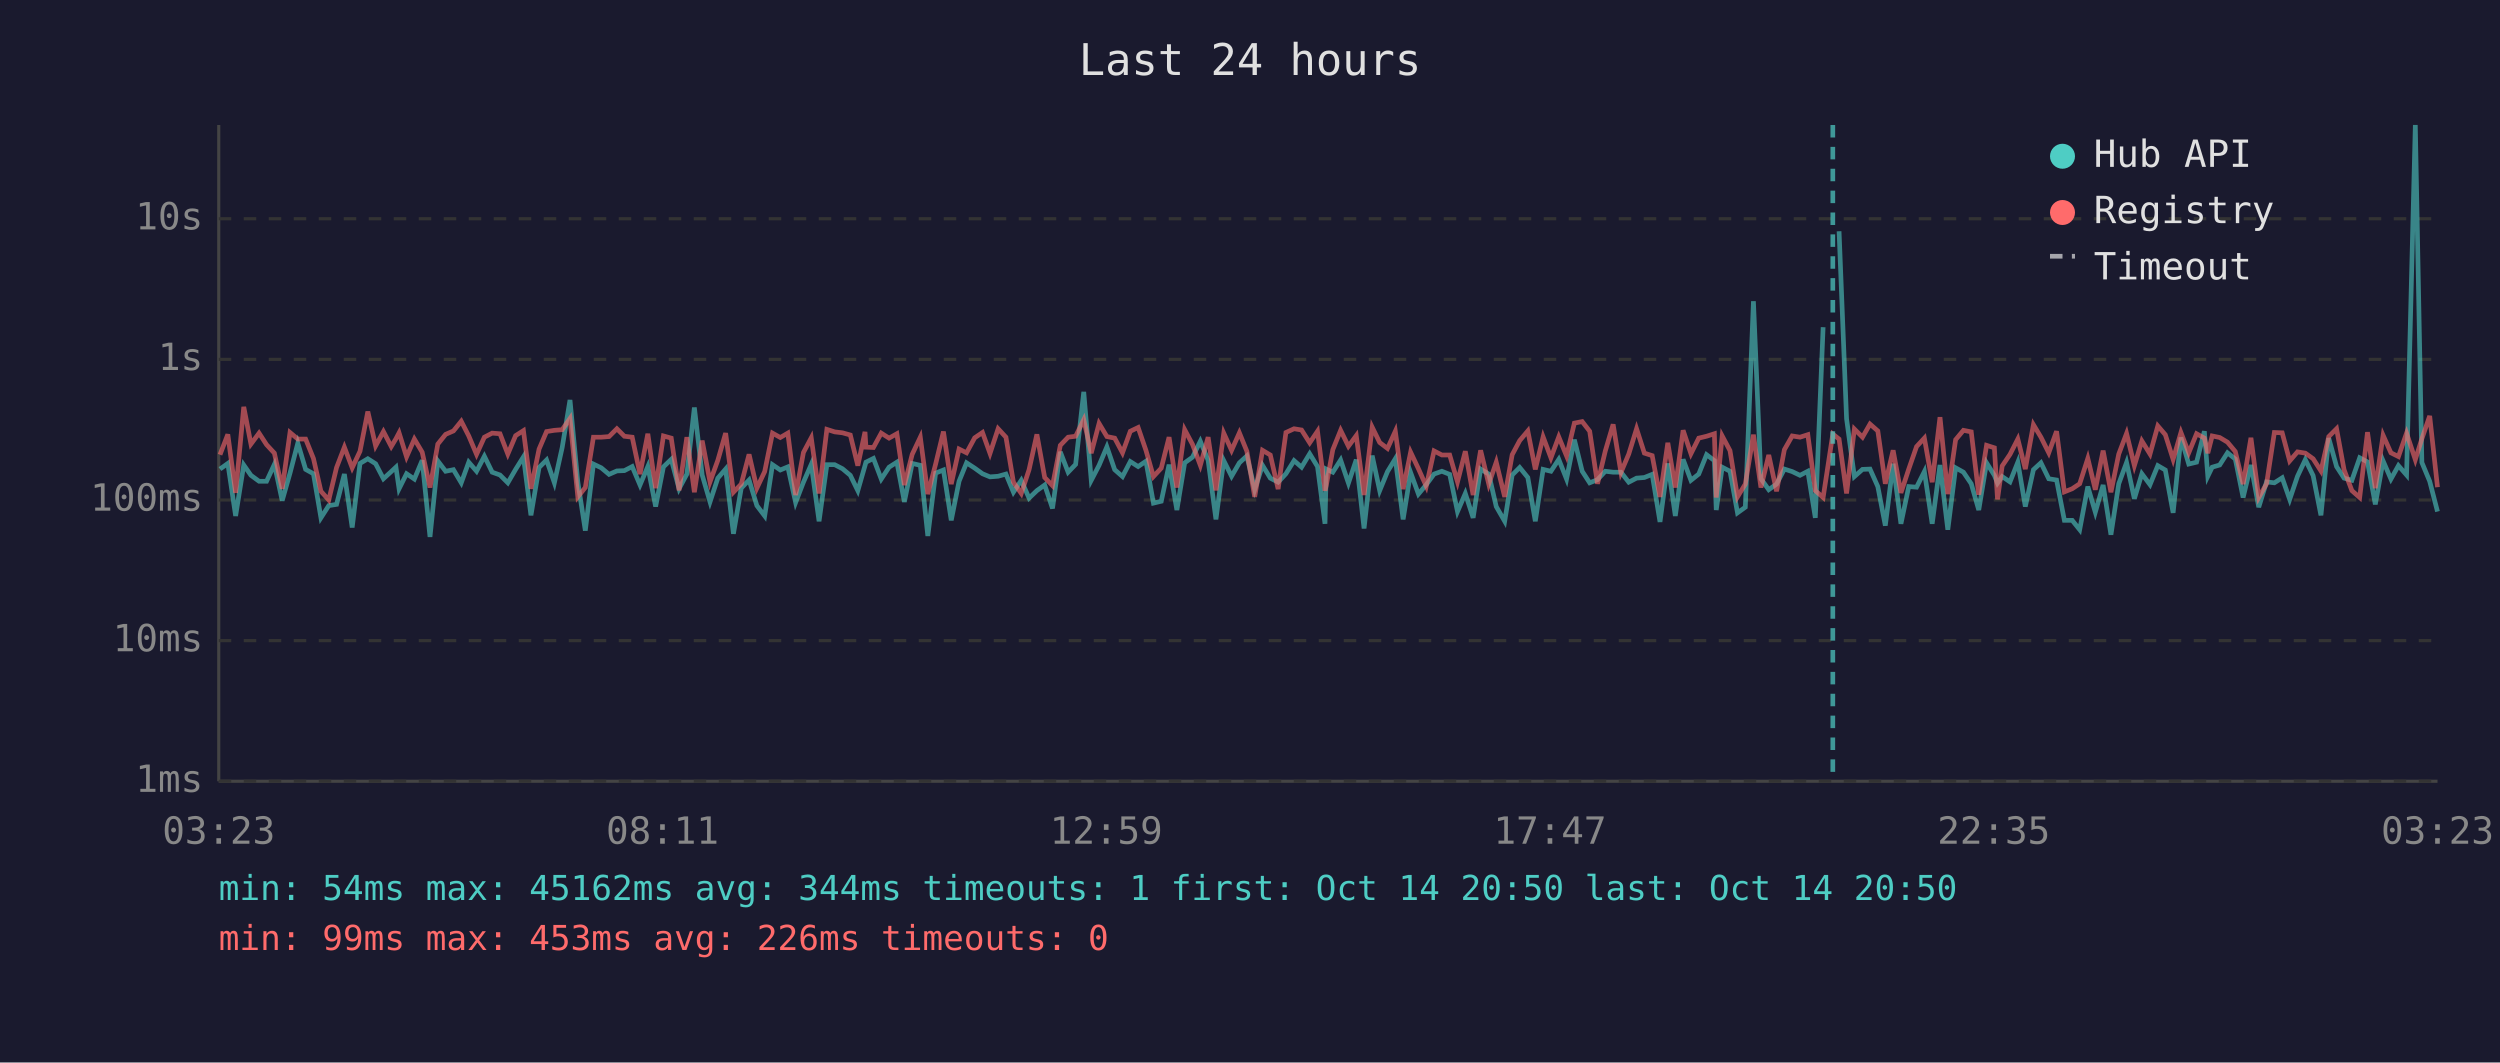
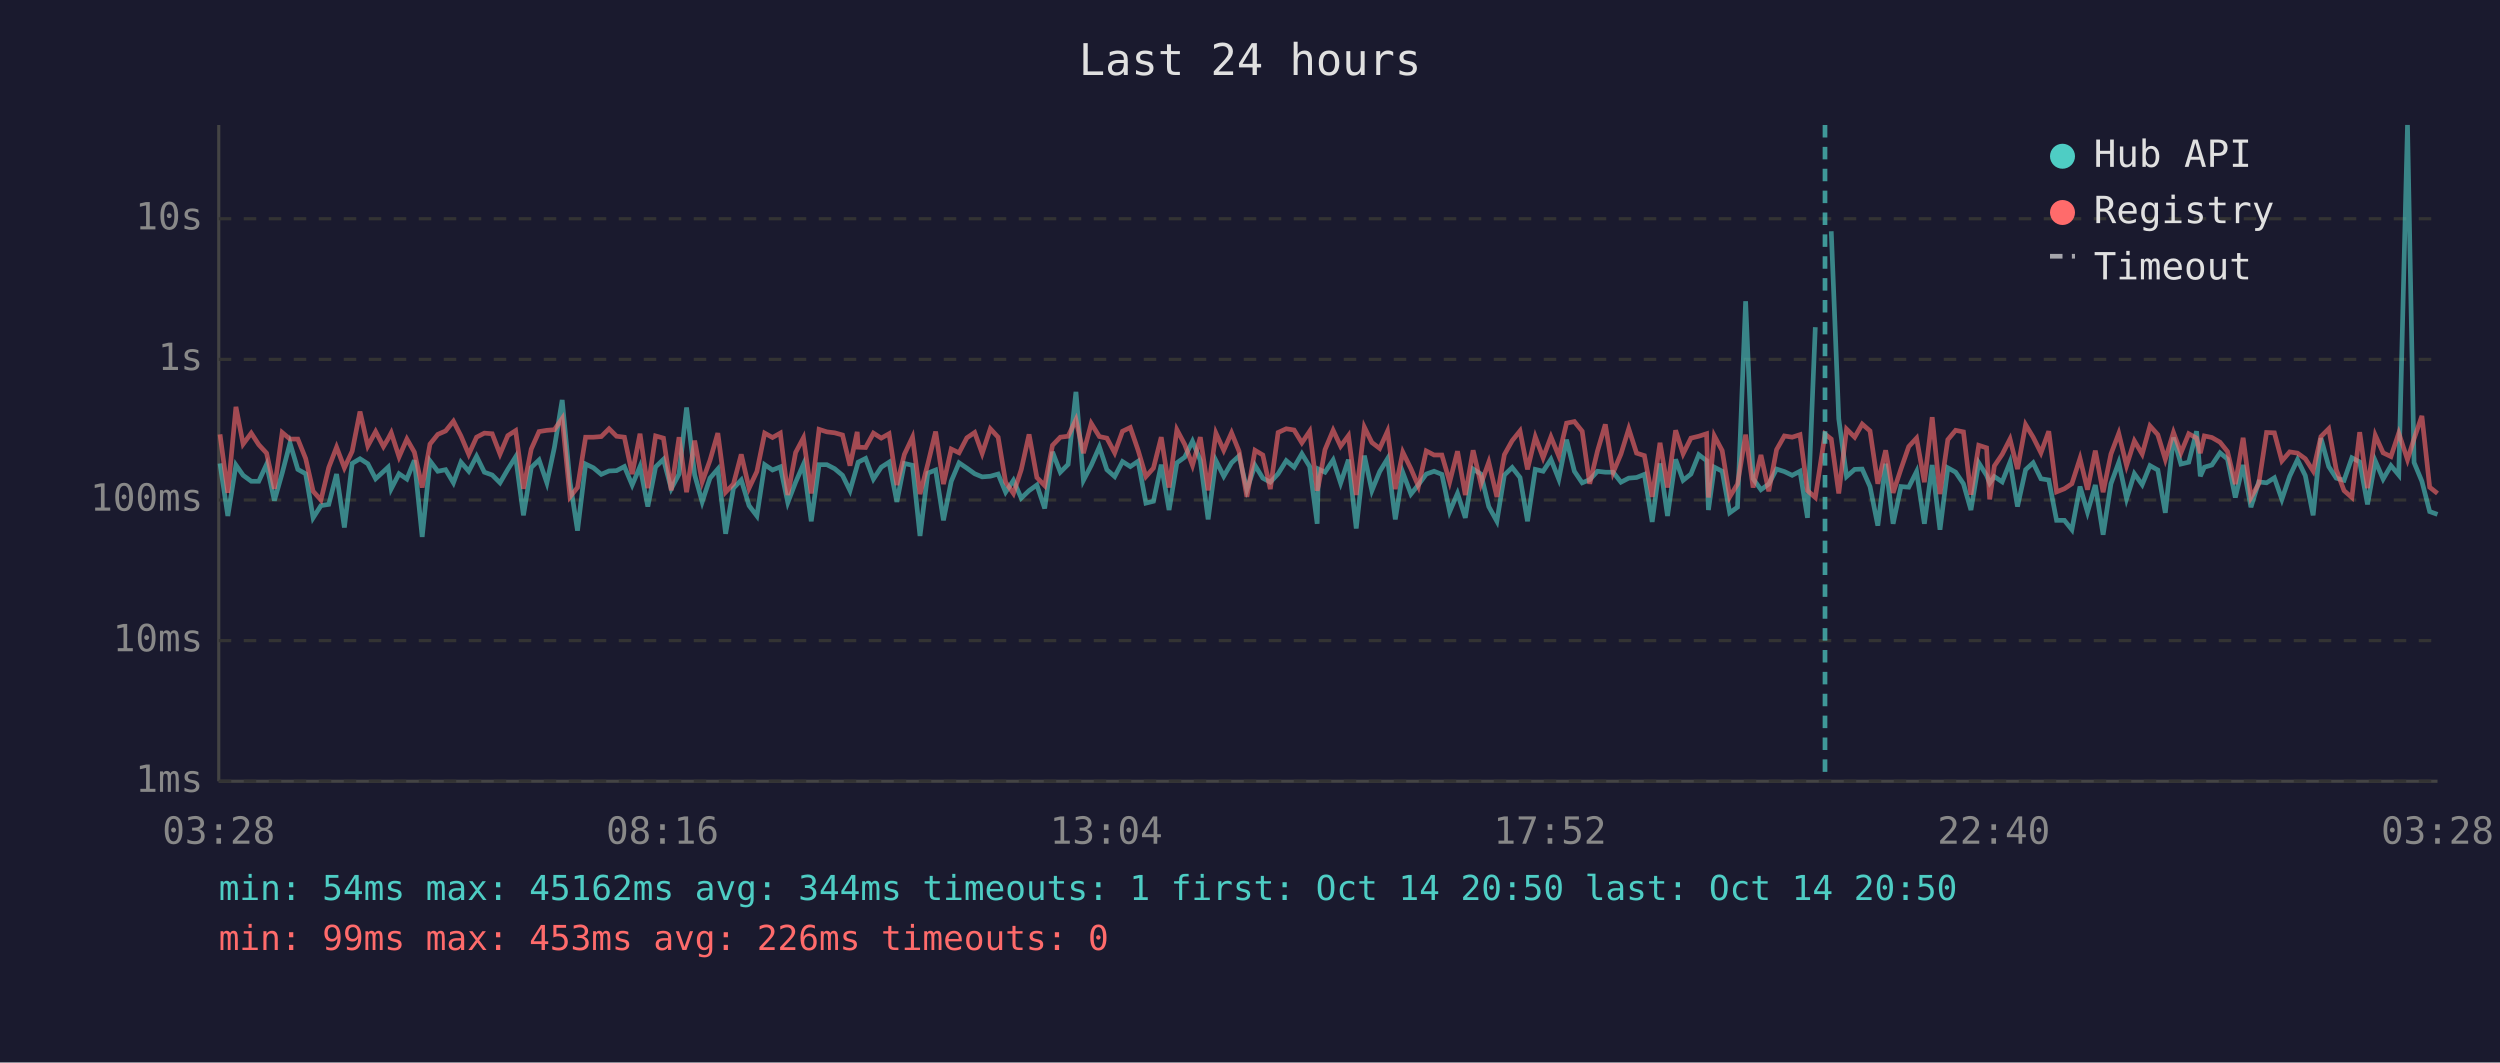
<svg xmlns="http://www.w3.org/2000/svg" viewBox="0 0 800 340" font-family="monospace" font-size="12">
  <rect width="800" height="340" fill="#1a1a2e" />
  <text x="400" y="24" fill="#e0e0e0" font-size="14" text-anchor="middle">Last 24 hours</text>
  <line x1="70" y1="40" x2="70" y2="250" stroke="#444" stroke-width="1" />
  <line x1="70" y1="250" x2="780" y2="250" stroke="#444" stroke-width="1" />
  <line x1="70" y1="250" x2="780" y2="250" stroke="#333" stroke-width="1" stroke-dasharray="4" />
  <text x="65" y="250" fill="#888" text-anchor="end" dominant-baseline="middle">1ms</text>
  <line x1="70" y1="205" x2="780" y2="205" stroke="#333" stroke-width="1" stroke-dasharray="4" />
  <text x="65" y="205" fill="#888" text-anchor="end" dominant-baseline="middle">10ms</text>
  <line x1="70" y1="160" x2="780" y2="160" stroke="#333" stroke-width="1" stroke-dasharray="4" />
  <text x="65" y="160" fill="#888" text-anchor="end" dominant-baseline="middle">100ms</text>
  <line x1="70" y1="115" x2="780" y2="115" stroke="#333" stroke-width="1" stroke-dasharray="4" />
  <text x="65" y="115" fill="#888" text-anchor="end" dominant-baseline="middle">1s</text>
  <line x1="70" y1="70" x2="780" y2="70" stroke="#333" stroke-width="1" stroke-dasharray="4" />
  <text x="65" y="70" fill="#888" text-anchor="end" dominant-baseline="middle">10s</text>
-   <text x="70" y="270" fill="#888" text-anchor="middle">03:23</text>
-   <text x="212" y="270" fill="#888" text-anchor="middle">08:11</text>
-   <text x="354" y="270" fill="#888" text-anchor="middle">12:59</text>
-   <text x="496" y="270" fill="#888" text-anchor="middle">17:47</text>
-   <text x="638" y="270" fill="#888" text-anchor="middle">22:35</text>
-   <text x="780" y="270" fill="#888" text-anchor="middle">03:23</text>
-   <polyline points="70.4,150.1 72.9,148.3 75.4,165.1 78.0,148.8 80.3,152.1 82.9,154.0 85.3,154.0 87.8,148.6 90.3,160.2 92.8,151.4 95.3,141.8 97.8,150.2 100.3,151.6 102.7,165.7 105.2,161.8 107.7,161.4 110.2,151.7 112.7,168.8 115.2,148.3 117.7,146.8 120.2,148.4 122.7,153.2 125.2,150.9 126.7,149.5 127.7,156.4 130.1,151.6 132.6,153.3 135.1,147.3 137.6,171.8 140.1,147.5 142.6,150.8 145.1,150.3 147.6,154.5 150.0,147.9 152.5,150.8 155.0,146.0 157.5,151.1 160.0,152.0 162.5,154.5 165.0,150.2 167.5,146.2 169.9,164.9 172.5,149.6 174.9,147.2 177.4,154.5 179.9,143.2 182.4,128.0 184.9,154.2 187.3,169.8 189.9,148.5 192.4,149.7 194.9,151.8 197.4,150.7 199.8,150.6 202.3,149.3 204.8,155.2 207.3,149.3 209.8,162.1 212.3,149.4 214.8,147.0 217.3,156.4 219.8,151.7 222.2,130.4 224.7,152.0 227.2,160.6 229.7,153.0 232.2,150.1 234.7,170.8 237.2,156.2 239.7,153.6 242.2,161.8 244.7,165.1 247.2,148.7 249.7,150.4 252.1,149.4 254.6,160.8 257.1,154.3 259.6,148.6 262.1,166.8 264.6,148.7 267.1,148.7 269.6,150.0 272.1,152.1 274.5,157.0 276.8,149.0 277.1,147.9 279.5,146.7 282.0,153.3 284.5,149.5 287.0,147.9 289.4,160.6 291.9,148.3 294.5,148.9 296.9,171.5 299.4,151.4 301.9,150.4 304.4,166.5 306.9,154.0 309.3,148.1 311.9,149.8 314.4,151.6 316.8,152.6 319.4,152.4 321.9,151.7 324.3,157.5 326.8,153.7 329.3,159.4 331.8,157.0 334.3,155.2 336.8,162.7 339.3,144.6 341.8,151.1 344.2,148.6 346.8,125.4 349.2,153.7 351.7,148.9 354.2,143.0 356.7,150.3 359.2,152.5 361.7,147.7 364.2,149.3 366.7,147.6 369.1,161.0 371.6,160.4 374.1,148.7 376.6,163.2 379.1,148.1 381.6,146.3 384.1,141.2 386.6,147.3 389.1,166.2 391.6,147.4 394.1,152.4 396.6,148.1 399.0,145.9 401.5,156.7 404.0,148.9 406.5,153.0 409.0,154.3 411.5,151.6 414.1,147.4 416.5,149.5 419.1,145.2 421.6,149.3 424.0,167.6 424.4,150.1 426.5,151.1 429.0,147.2 431.5,154.6 434.0,147.1 436.5,169.1 439.1,145.8 441.5,157.0 444.0,150.9 446.5,146.8 449.0,166.2 451.4,151.2 453.9,158.1 456.4,155.1 458.9,151.7 461.4,150.8 463.9,151.8 466.4,163.7 468.9,157.9 471.4,165.7 473.8,150.1 476.4,151.7 478.8,162.1 481.5,166.8 483.9,152.0 486.3,149.6 488.9,152.8 491.3,166.8 493.8,150.2 496.3,150.8 498.8,147.0 501.3,153.3 503.8,140.7 506.3,150.8 508.7,154.5 511.2,153.5 513.7,150.8 516.2,151.1 518.7,151.1 521.2,154.3 523.7,153.0 526.2,152.8 528.7,151.8 531.2,167.0 533.7,148.3 536.1,165.1 538.6,147.0 541.1,153.7 543.6,151.7 546.1,145.5 548.6,147.4 549.2,163.2 551.1,149.5 553.6,150.8 556.0,164.1 558.5,162.3 561.1,96.4 563.5,153.2 566.0,156.7 568.5,154.9 571.0,150.1 573.5,150.9 576.0,152.1 578.5,150.8 580.9,165.7 583.4,104.7" fill="none" stroke="#4ecdc4" stroke-width="1.5" opacity="0.6" />
-   <polyline points="588.5,74.0 590.9,134.0 593.4,152.5 596.0,150.2 598.4,150.1 600.9,155.7 603.3,168.2 605.8,148.4 608.3,167.6 610.8,155.7 613.3,155.9 615.8,150.9 618.3,167.6 620.8,148.8 623.3,169.5 625.8,149.7 628.3,151.1 630.8,154.8 633.2,163.2 635.7,148.1 638.2,152.1 639.2,154.6 640.7,152.5 643.2,154.2 645.7,147.9 648.1,162.1 650.7,150.3 653.1,148.1 655.6,153.2 658.1,153.6 660.6,166.5 663.1,166.5 665.5,169.5 668.1,155.7 670.5,163.9 673.0,155.2 675.5,171.1 678.0,154.8 680.5,148.0 683.0,159.6 685.4,151.6 688.0,155.1 690.5,149.0 692.9,150.4 695.4,164.1 697.9,140.0 700.4,148.5 702.9,147.9 705.4,138.0 706.5,152.4 707.9,149.5 710.3,148.8 712.8,144.9 715.3,146.9 717.8,159.2 720.3,148.8 722.8,162.3 725.3,154.2 727.8,154.5 730.3,152.9 732.7,159.8 735.2,152.4 737.7,147.1 740.2,152.2 742.7,164.9 745.2,140.2 747.7,149.3 750.1,153.0 752.6,153.7 755.1,146.5 757.6,147.8 760.1,161.4 762.6,147.5 765.1,153.3 767.5,149.0 770.1,152.0 772.9,40.0 775.0,148.0 777.5,154.0 780.0,163.7" fill="none" stroke="#4ecdc4" stroke-width="1.5" opacity="0.6" />
-   <polyline points="70.4,145.5 72.9,139.0 75.4,157.7 78.0,130.2 80.3,142.1 82.9,138.6 85.3,142.3 87.8,145.0 90.3,156.4 92.8,138.4 95.3,140.5 97.8,140.5 100.3,146.7 102.7,157.2 105.2,160.0 107.7,149.6 110.2,143.1 112.7,149.7 115.2,144.4 117.7,131.7 120.2,142.7 122.7,138.1 125.2,142.9 126.7,140.4 127.7,138.5 130.1,146.2 132.6,140.5 135.1,144.7 137.6,156.0 140.1,142.1 142.6,139.0 145.1,137.9 147.6,134.8 150.0,139.5 152.5,145.4 155.0,139.9 157.5,138.6 160.0,138.8 162.5,145.3 165.0,139.4 167.5,137.8 169.9,156.4 172.5,143.7 174.9,138.1 177.4,137.7 179.9,137.5 182.4,133.9 184.9,159.0 187.3,156.0 189.9,139.9 192.4,139.9 194.9,139.7 197.4,137.2 199.8,139.6 202.3,139.9 204.8,151.7 207.3,138.8 209.8,156.2 212.3,139.5 214.8,140.2 217.3,156.9 219.8,139.9 222.2,157.5 224.7,141.0 227.2,154.2 229.7,147.3 232.2,138.6 234.7,157.5 237.2,154.9 239.7,145.4 242.2,156.2 244.7,150.9 247.2,138.6 249.7,140.0 252.1,138.6 254.6,158.4 257.1,144.8 259.6,140.1 262.1,157.9 264.6,137.4 267.1,138.2 269.6,138.5 272.1,139.2 274.5,149.0 276.8,138.2 277.1,143.1 279.5,143.2 282.0,138.6 284.5,140.2 287.0,138.8 289.4,155.2 291.9,145.4 294.5,139.9 296.9,158.1 299.4,148.5 301.9,138.1 304.4,154.9 306.9,143.7 309.3,144.9 311.9,140.1 314.4,138.4 316.8,145.1 319.4,137.2 321.9,139.9 324.3,154.3 326.8,157.9 329.3,150.3 331.8,139.0 334.3,152.8 336.8,155.4 339.3,142.5 341.8,139.9 344.2,139.6 346.8,134.3 349.2,145.0 351.7,135.5 354.2,139.7 356.7,140.2 359.2,144.9 361.7,138.0 364.2,136.8 366.7,144.1 369.1,152.5 371.6,149.8 374.1,139.9 376.6,156.0 379.1,137.5 381.6,142.2 384.1,148.9 386.6,139.9 389.1,156.9 391.6,138.6 394.1,144.1 396.6,138.5 399.0,144.4 401.5,159.0 404.0,144.1 406.5,145.6 409.0,156.5 411.5,138.4 414.1,137.2 416.5,137.6 419.1,141.7 421.6,138.0 424.0,157.0 424.4,155.4 426.5,143.9 429.0,137.7 431.5,142.8 434.0,139.4 436.5,158.4 439.1,136.7 441.5,141.6 444.0,143.5 446.5,138.0 449.0,156.5 451.4,144.7 453.9,150.0 456.4,155.6 458.9,144.3 461.4,145.6 463.9,145.6 466.4,154.2 468.9,144.4 471.4,158.4 473.8,144.1 476.4,154.9 478.8,147.9 481.5,159.0 483.9,145.5 486.3,141.0 488.9,137.9 491.3,150.2 493.8,139.8 496.3,146.5 498.8,139.8 501.3,145.9 503.8,135.4 506.3,134.9 508.7,138.0 511.2,154.8 513.7,144.3 516.2,135.8 518.7,151.2 521.2,145.3 523.7,137.2 526.2,145.0 528.7,145.8 531.2,159.0 533.7,141.7 536.1,156.0 538.6,137.7 541.1,145.2 543.6,140.2 546.1,139.6 548.6,138.8 549.2,159.2 551.1,139.5 553.6,144.2 556.0,159.0 558.5,154.9 561.1,139.1 563.5,156.0 566.0,145.6 568.5,157.2 571.0,143.9 573.5,139.5 576.0,139.9 578.5,139.1 580.9,157.0 583.4,159.2 586.5,138.9 588.5,140.5 590.9,157.9 593.4,137.3 596.0,139.9 598.4,135.7 600.9,137.9 603.3,154.8 605.8,144.1 608.3,157.7 610.8,150.1 613.3,142.9 615.8,140.2 618.3,154.3 620.8,133.5 623.3,158.1 625.8,140.7 628.3,137.7 630.8,138.2 633.2,158.3 635.7,142.5 638.2,143.3 639.2,159.8 640.7,149.1 643.2,145.4 645.7,140.5 648.1,150.1 650.7,135.9 653.1,139.9 655.6,144.9 658.1,138.0 660.6,157.4 663.1,156.4 665.5,154.8 668.1,146.7 670.5,156.7 673.0,144.2 675.5,157.5 678.0,145.3 680.5,138.7 683.0,149.0 685.4,141.1 688.0,145.3 690.5,136.3 692.9,139.1 695.4,147.0 697.9,138.4 700.4,144.9 702.9,138.8 705.4,140.2 706.5,145.0 707.9,139.5 710.3,140.0 712.8,141.5 715.3,144.5 717.8,154.9 720.3,140.1 722.8,159.2 725.3,154.8 727.8,138.4 730.3,138.5 732.7,147.5 735.2,144.6 737.7,145.0 740.2,146.8 742.7,150.7 745.2,139.7 747.7,137.2 750.1,150.3 752.6,157.0 755.1,159.2 757.6,138.3 760.1,156.2 762.6,139.3 765.1,144.9 767.5,146.1 770.1,138.6 772.9,147.1 775.0,140.4 777.5,133.1 780.0,155.9" fill="none" stroke="#ff6b6b" stroke-width="1.5" opacity="0.6" />
-   <line x1="586.5" y1="40" x2="586.5" y2="250" stroke="#4ecdc4" stroke-width="1.5" stroke-dasharray="4,3" opacity="0.7" />
+   <text x="70" y="270" fill="#888" text-anchor="middle">03:28</text>
+   <text x="212" y="270" fill="#888" text-anchor="middle">08:16</text>
+   <text x="354" y="270" fill="#888" text-anchor="middle">13:04</text>
+   <text x="496" y="270" fill="#888" text-anchor="middle">17:52</text>
+   <text x="638" y="270" fill="#888" text-anchor="middle">22:40</text>
+   <text x="780" y="270" fill="#888" text-anchor="middle">03:28</text>
+   <polyline points="70.4,148.3 72.9,165.1 75.5,148.8 77.8,152.1 80.4,154.0 82.8,154.0 85.3,148.6 87.8,160.2 90.3,151.4 92.8,141.8 95.3,150.2 97.8,151.6 100.2,165.7 102.7,161.8 105.2,161.4 107.7,151.7 110.2,168.8 112.7,148.3 115.2,146.8 117.7,148.4 120.2,153.2 122.7,150.9 124.2,149.5 125.2,156.4 127.7,151.6 130.2,153.3 132.6,147.3 135.1,171.8 137.6,147.5 140.1,150.8 142.6,150.3 145.1,154.5 147.5,147.9 150.0,150.8 152.5,146.0 155.0,151.1 157.5,152.0 160.0,154.5 162.5,150.2 165.0,146.2 167.5,164.9 170.0,149.6 172.5,147.2 175.0,154.5 177.4,143.2 179.9,128.0 182.4,154.2 184.8,169.8 187.4,148.5 189.9,149.7 192.4,151.8 194.9,150.7 197.3,150.6 199.8,149.3 202.3,155.2 204.8,149.3 207.3,162.1 209.8,149.4 212.3,147.0 214.8,156.4 217.3,151.7 219.7,130.4 222.3,152.0 224.7,160.6 227.2,153.0 229.7,150.1 232.2,170.8 234.7,156.2 237.2,153.6 239.7,161.8 242.2,165.1 244.7,148.7 247.2,150.4 249.7,149.4 252.1,160.8 254.6,154.3 257.1,148.6 259.6,166.8 262.1,148.7 264.6,148.7 267.1,150.0 269.6,152.1 272.0,157.0 274.3,149.0 274.6,147.9 277.0,146.7 279.5,153.3 282.0,149.5 284.5,147.9 287.0,160.6 289.4,148.3 292.0,148.9 294.4,171.5 296.9,151.4 299.4,150.4 301.9,166.5 304.4,154.0 306.9,148.1 309.4,149.8 311.9,151.6 314.3,152.6 316.9,152.4 319.4,151.7 321.8,157.5 324.3,153.7 326.8,159.4 329.3,157.0 331.8,155.2 334.3,162.7 336.8,144.6 339.3,151.1 341.8,148.6 344.3,125.4 346.7,153.7 349.2,148.9 351.8,143.0 354.2,150.3 356.7,152.5 359.2,147.7 361.7,149.3 364.2,147.6 366.7,161.0 369.1,160.4 371.6,148.7 374.1,163.2 376.6,148.1 379.1,146.3 381.6,141.2 384.1,147.3 386.6,166.2 389.1,147.4 391.6,152.4 394.1,148.1 396.5,145.9 399.0,156.7 401.6,148.9 404.1,153.0 406.5,154.3 409.0,151.6 411.6,147.4 414.1,149.5 416.6,145.2 419.1,149.3 421.5,167.6 421.9,150.1 424.0,151.1 426.6,147.2 429.0,154.6 431.5,147.1 434.0,169.1 436.6,145.8 439.0,157.0 441.5,150.9 444.0,146.8 446.5,166.2 448.9,151.2 451.5,158.1 453.9,155.1 456.4,151.7 458.9,150.8 461.4,151.8 463.9,163.7 466.4,157.9 468.9,165.7 471.4,150.1 473.9,151.7 476.4,162.1 479.0,166.8 481.4,152.0 483.9,149.6 486.4,152.8 488.8,166.8 491.3,150.2 493.8,150.8 496.3,147.0 498.8,153.3 501.3,140.7 503.8,150.8 506.3,154.5 508.7,153.5 511.2,150.8 513.7,151.1 516.2,151.1 518.7,154.3 521.2,153.0 523.7,152.8 526.2,151.8 528.7,167.0 531.2,148.3 533.6,165.1 536.2,147.0 538.6,153.7 541.1,151.7 543.6,145.5 546.1,147.4 546.7,163.2 548.6,149.5 551.1,150.8 553.5,164.1 556.0,162.3 558.6,96.4 561.0,153.2 563.5,156.7 566.0,154.9 568.5,150.1 571.0,150.9 573.5,152.1 576.0,150.8 578.4,165.7 580.9,104.7" fill="none" stroke="#4ecdc4" stroke-width="1.5" opacity="0.6" />
+   <polyline points="586.0,74.0 588.4,134.0 590.9,152.5 593.5,150.2 595.9,150.1 598.4,155.7 600.9,168.2 603.4,148.4 605.8,167.6 608.3,155.7 610.8,155.9 613.3,150.9 615.8,167.6 618.3,148.8 620.8,169.5 623.3,149.7 625.8,151.1 628.3,154.8 630.7,163.2 633.2,148.1 635.7,152.1 636.7,154.6 638.2,152.5 640.7,154.2 643.2,147.9 645.6,162.1 648.2,150.3 650.6,148.1 653.1,153.2 655.6,153.6 658.1,166.5 660.6,166.5 663.0,169.5 665.6,155.7 668.0,163.9 670.5,155.2 673.0,171.1 675.5,154.8 678.0,148.0 680.5,159.6 683.0,151.6 685.5,155.1 688.0,149.0 690.5,150.4 692.9,164.1 695.5,140.0 697.9,148.5 700.4,147.9 702.9,138.0 704.1,152.4 705.4,149.5 707.8,148.8 710.4,144.9 712.8,146.9 715.3,159.2 717.8,148.8 720.3,162.3 722.8,154.2 725.3,154.5 727.8,152.9 730.2,159.8 732.7,152.4 735.2,147.1 737.7,152.2 740.2,164.9 742.7,140.2 745.2,149.3 747.6,153.0 750.1,153.7 752.6,146.5 755.1,147.8 757.6,161.4 760.1,147.5 762.6,153.3 765.1,149.0 767.6,152.0 770.4,40.0 772.5,148.0 775.0,154.0 777.5,163.7 780.0,164.6" fill="none" stroke="#4ecdc4" stroke-width="1.5" opacity="0.6" />
+   <polyline points="70.4,139.0 72.9,157.7 75.5,130.2 77.8,142.1 80.4,138.6 82.8,142.3 85.3,145.0 87.8,156.4 90.3,138.4 92.8,140.5 95.3,140.5 97.8,146.7 100.2,157.2 102.7,160.0 105.2,149.6 107.7,143.1 110.2,149.7 112.7,144.4 115.2,131.7 117.7,142.7 120.2,138.1 122.7,142.9 124.2,140.4 125.2,138.5 127.7,146.2 130.2,140.5 132.6,144.7 135.1,156.0 137.6,142.1 140.1,139.0 142.6,137.9 145.1,134.8 147.5,139.5 150.0,145.4 152.5,139.9 155.0,138.6 157.5,138.8 160.0,145.3 162.5,139.4 165.0,137.8 167.5,156.4 170.0,143.7 172.5,138.1 175.0,137.7 177.4,137.5 179.9,133.9 182.4,159.0 184.8,156.0 187.4,139.9 189.9,139.9 192.4,139.7 194.9,137.2 197.3,139.6 199.8,139.9 202.3,151.7 204.8,138.8 207.3,156.2 209.8,139.5 212.3,140.2 214.8,156.9 217.3,139.9 219.7,157.5 222.3,141.0 224.7,154.2 227.2,147.3 229.7,138.6 232.2,157.5 234.7,154.9 237.2,145.4 239.7,156.2 242.2,150.9 244.7,138.6 247.2,140.0 249.7,138.6 252.1,158.4 254.6,144.8 257.1,140.1 259.6,157.9 262.1,137.4 264.6,138.2 267.1,138.5 269.6,139.2 272.0,149.0 274.3,138.2 274.6,143.1 277.0,143.2 279.5,138.6 282.0,140.2 284.5,138.8 287.0,155.2 289.4,145.4 292.0,139.9 294.4,158.1 296.9,148.5 299.4,138.1 301.9,154.9 304.4,143.7 306.9,144.9 309.4,140.1 311.9,138.4 314.3,145.1 316.9,137.2 319.4,139.9 321.8,154.3 324.3,157.9 326.8,150.3 329.3,139.0 331.8,152.8 334.3,155.4 336.8,142.5 339.3,139.9 341.8,139.6 344.3,134.3 346.7,145.0 349.2,135.5 351.8,139.7 354.2,140.2 356.7,144.9 359.2,138.0 361.7,136.8 364.2,144.1 366.7,152.5 369.1,149.8 371.6,139.9 374.1,156.0 376.6,137.5 379.1,142.2 381.6,148.9 384.1,139.9 386.6,156.9 389.1,138.6 391.6,144.1 394.1,138.5 396.5,144.4 399.0,159.0 401.6,144.1 404.1,145.6 406.5,156.5 409.0,138.4 411.6,137.2 414.1,137.6 416.6,141.7 419.1,138.0 421.5,157.0 421.9,155.4 424.0,143.9 426.6,137.7 429.0,142.8 431.5,139.4 434.0,158.4 436.6,136.7 439.0,141.6 441.5,143.5 444.0,138.0 446.5,156.5 448.9,144.7 451.5,150.0 453.9,155.6 456.4,144.3 458.9,145.6 461.4,145.6 463.9,154.2 466.4,144.4 468.9,158.4 471.4,144.1 473.9,154.9 476.4,147.9 479.0,159.0 481.4,145.5 483.9,141.0 486.4,137.9 488.8,150.2 491.3,139.8 493.8,146.5 496.3,139.8 498.8,145.9 501.3,135.4 503.8,134.9 506.3,138.0 508.7,154.8 511.2,144.3 513.7,135.8 516.2,151.2 518.7,145.3 521.2,137.2 523.7,145.0 526.2,145.8 528.7,159.0 531.2,141.7 533.6,156.0 536.2,137.7 538.6,145.2 541.1,140.2 543.6,139.6 546.1,138.8 546.7,159.2 548.6,139.5 551.1,144.2 553.5,159.0 556.0,154.9 558.6,139.1 561.0,156.0 563.5,145.6 566.0,157.2 568.5,143.9 571.0,139.5 573.5,139.9 576.0,139.1 578.4,157.0 580.9,159.2 584.0,138.9 586.0,140.5 588.4,157.9 590.9,137.3 593.5,139.9 595.9,135.7 598.4,137.9 600.9,154.8 603.4,144.1 605.8,157.7 608.3,150.1 610.8,142.9 613.3,140.2 615.8,154.3 618.3,133.5 620.8,158.1 623.3,140.7 625.8,137.7 628.3,138.2 630.7,158.3 633.2,142.5 635.7,143.3 636.7,159.8 638.2,149.1 640.7,145.4 643.2,140.5 645.6,150.1 648.2,135.9 650.6,139.9 653.1,144.9 655.6,138.0 658.1,157.4 660.6,156.4 663.0,154.8 665.6,146.7 668.0,156.7 670.5,144.2 673.0,157.5 675.5,145.3 678.0,138.7 680.5,149.0 683.0,141.1 685.5,145.3 688.0,136.3 690.5,139.1 692.9,147.0 695.5,138.4 697.9,144.9 700.4,138.8 702.9,140.2 704.1,145.0 705.4,139.5 707.8,140.0 710.4,141.5 712.8,144.5 715.3,154.9 717.8,140.1 720.3,159.2 722.8,154.8 725.3,138.4 727.8,138.5 730.2,147.5 732.7,144.6 735.2,145.0 737.7,146.8 740.2,150.7 742.7,139.7 745.2,137.2 747.6,150.3 750.1,157.0 752.6,159.2 755.1,138.3 757.6,156.2 760.1,139.3 762.6,144.9 765.1,146.1 767.6,138.6 770.4,147.1 772.5,140.4 775.0,133.1 777.5,155.9 780.0,157.9" fill="none" stroke="#ff6b6b" stroke-width="1.5" opacity="0.6" />
+   <line x1="584.0" y1="40" x2="584.0" y2="250" stroke="#4ecdc4" stroke-width="1.5" stroke-dasharray="4,3" opacity="0.7" />
  <circle cx="660" cy="50" r="4" fill="#4ecdc4" />
  <text x="670" y="50" fill="#e0e0e0" dominant-baseline="middle">Hub API</text>
  <circle cx="660" cy="68" r="4" fill="#ff6b6b" />
  <text x="670" y="68" fill="#e0e0e0" dominant-baseline="middle">Registry</text>
  <line x1="656" y1="82" x2="664" y2="82" stroke="#e0e0e0" stroke-width="1.5" stroke-dasharray="4,3" opacity="0.7" />
  <text x="670" y="86" fill="#e0e0e0" dominant-baseline="middle">Timeout</text>
  <text x="70" y="288" fill="#4ecdc4" font-size="11">min: 54ms  max: 45162ms  avg: 344ms  timeouts: 1  first: Oct 14 20:50  last: Oct 14 20:50</text>
  <text x="70" y="304" fill="#ff6b6b" font-size="11">min: 99ms  max: 453ms  avg: 226ms  timeouts: 0</text>
</svg>
